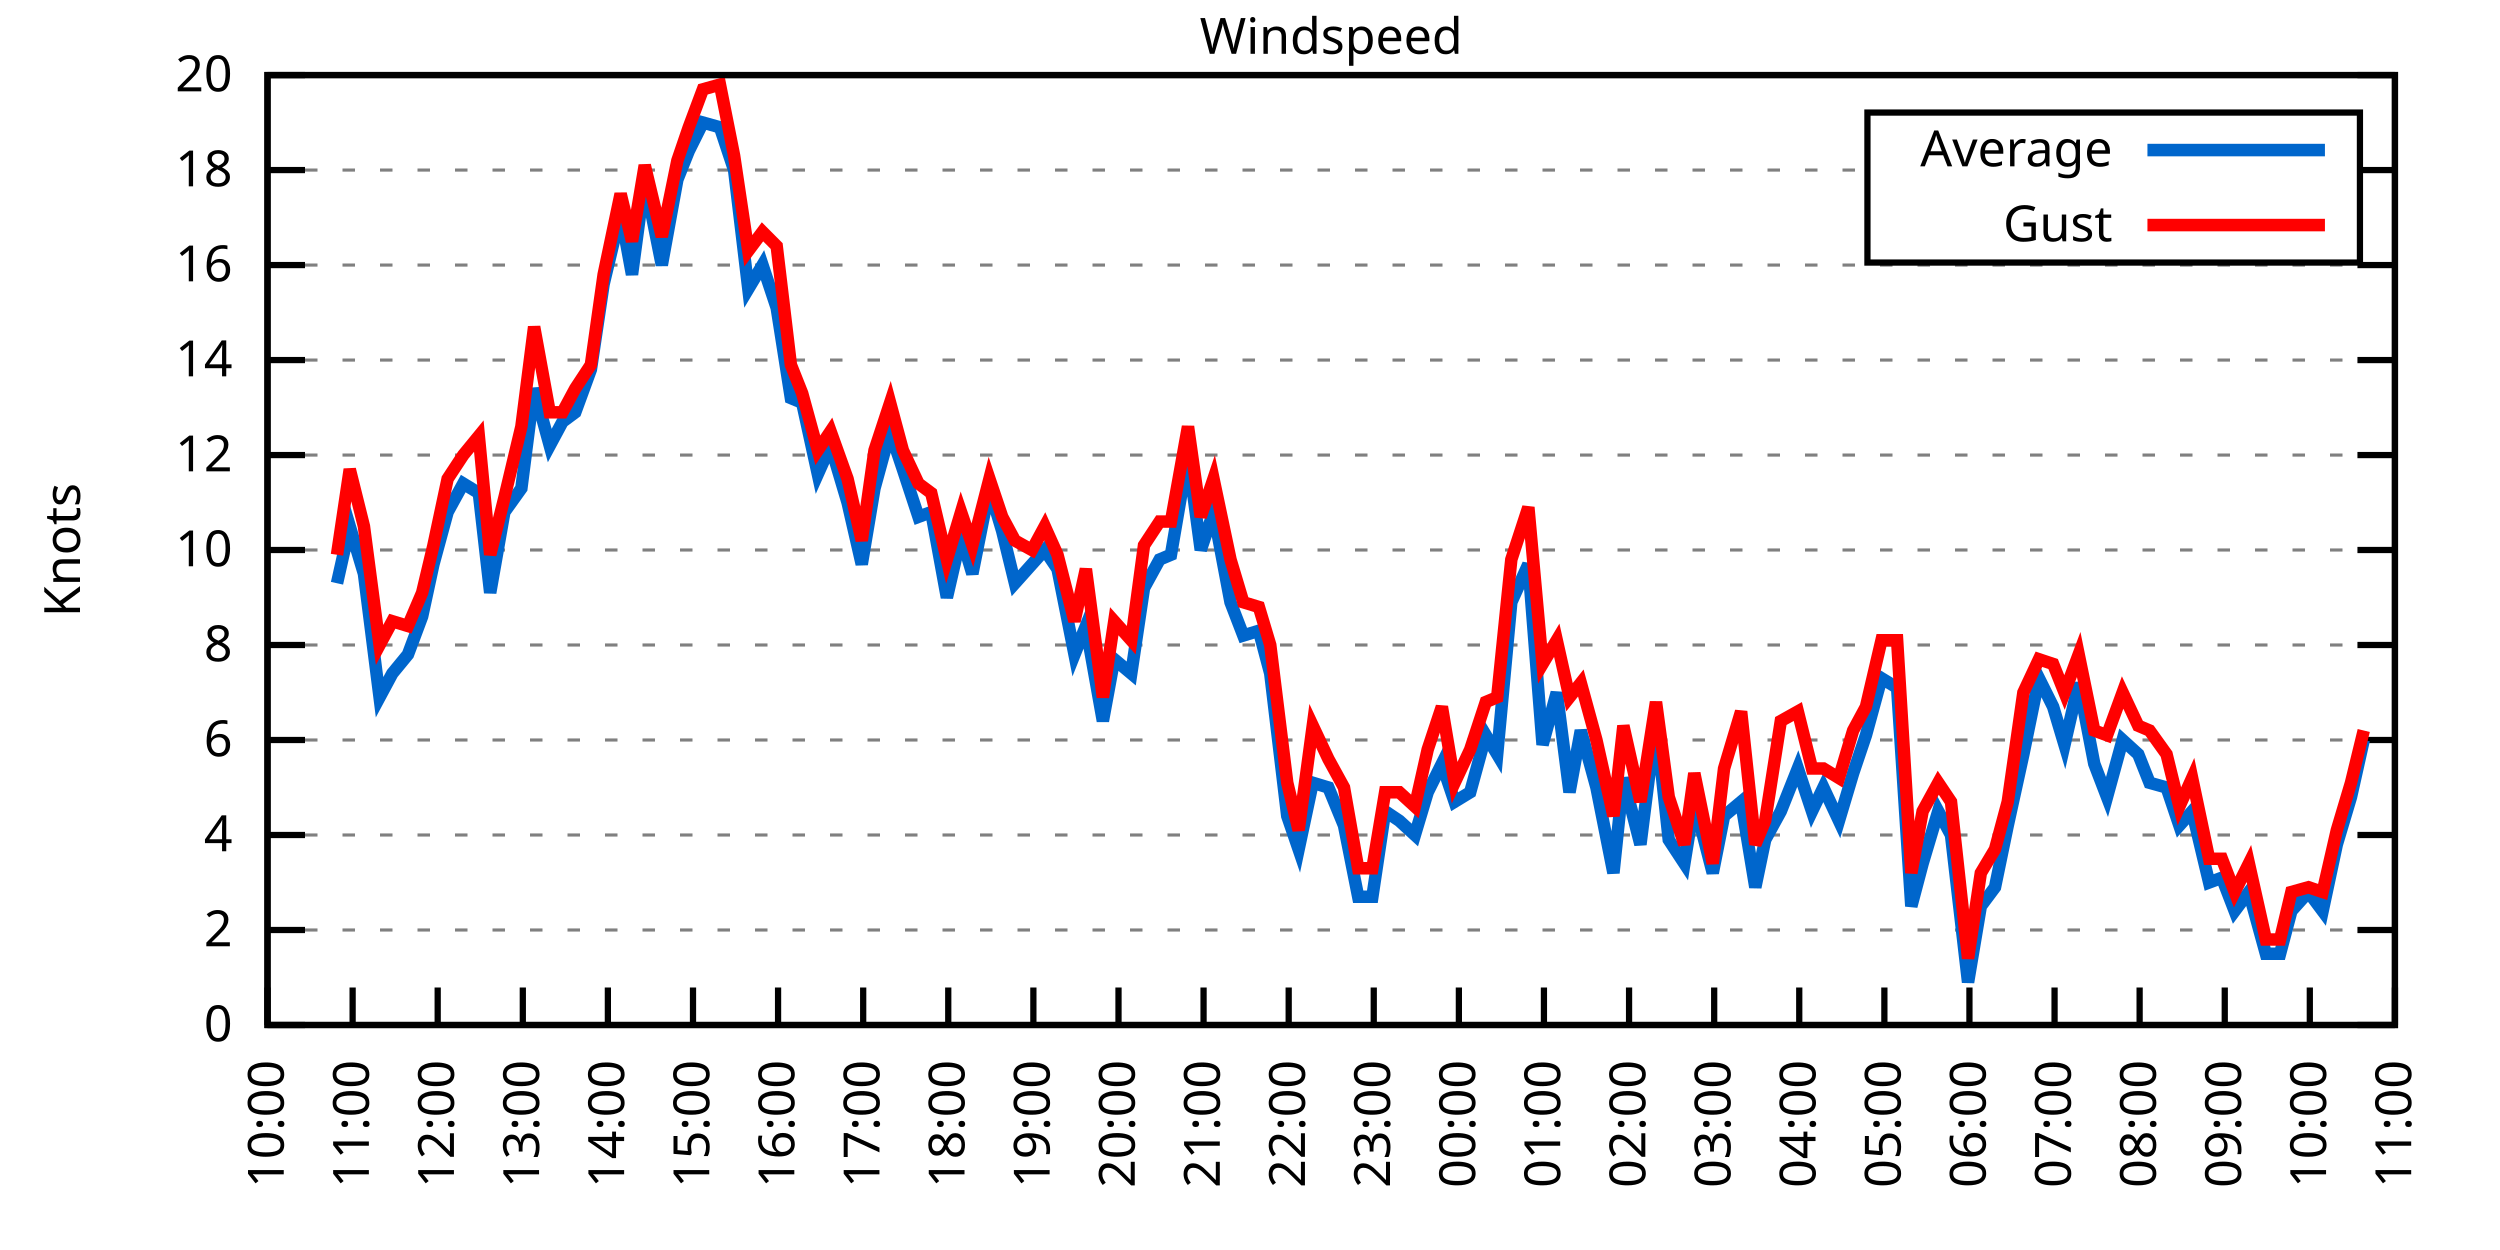
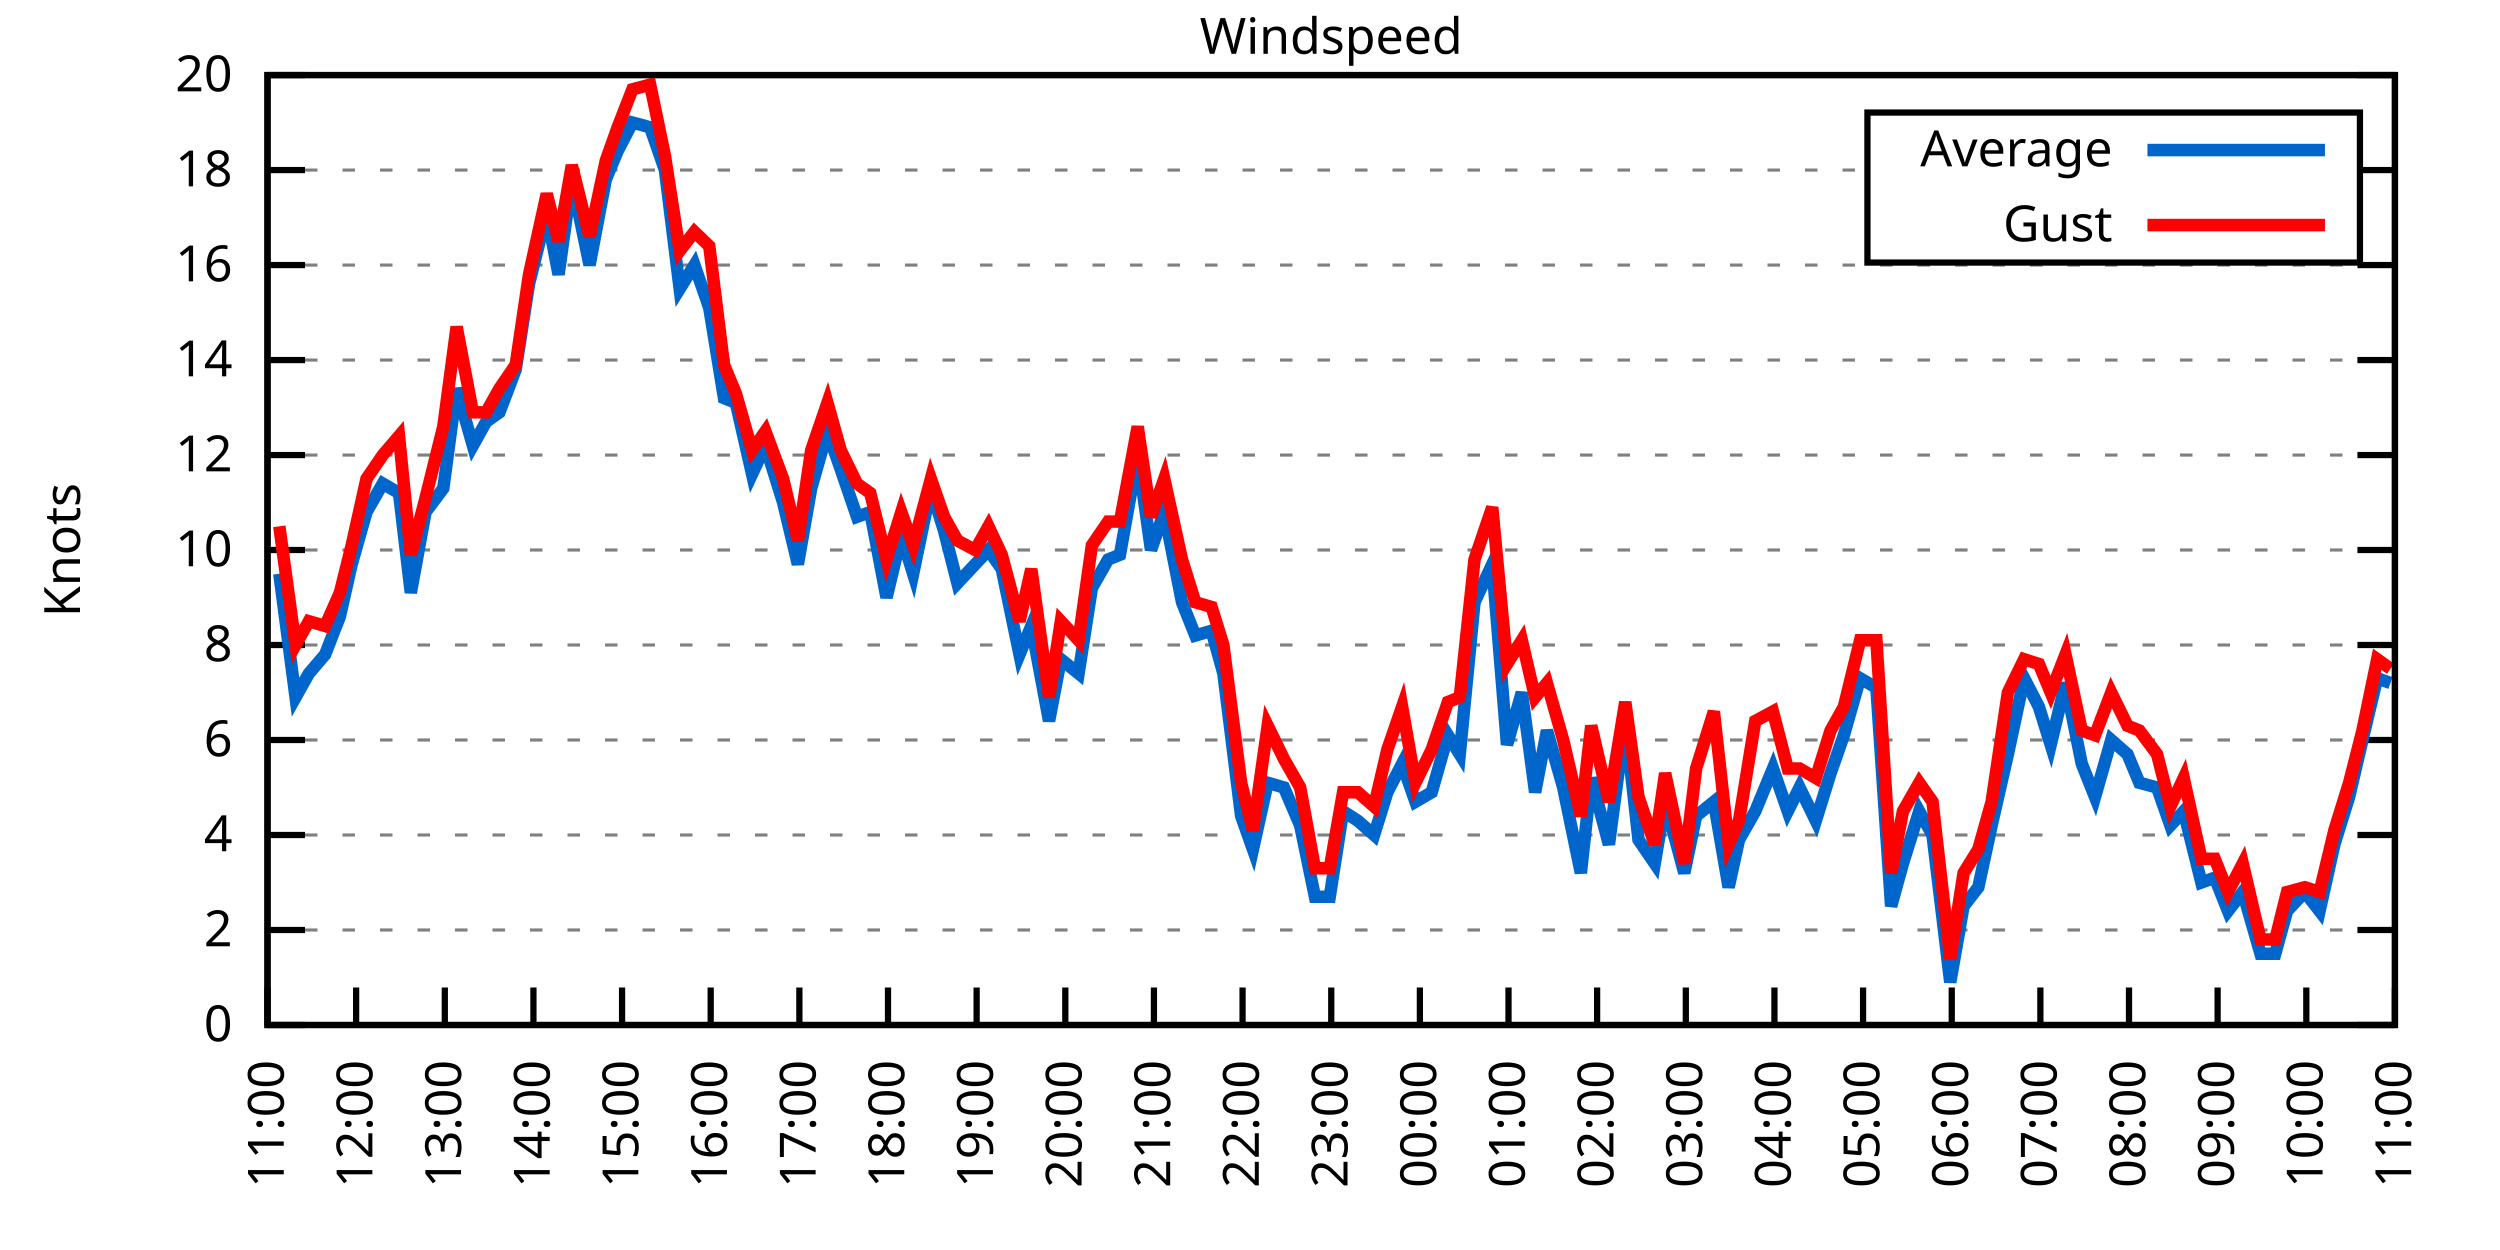
<svg xmlns="http://www.w3.org/2000/svg" xmlns:xlink="http://www.w3.org/1999/xlink" width="400" height="200" viewBox="0 0 400 200">
  <g id="gnuplot_canvas">
    <rect x="0" y="0" width="400" height="200" fill="none" />
    <defs>
      <circle id="gpDot" r="0.5" stroke-width="0.5" stroke="currentColor" />
      <path id="gpPt0" stroke-width="0.333" stroke="currentColor" d="M-1,0 h2 M0,-1 v2" />
      <path id="gpPt1" stroke-width="0.333" stroke="currentColor" d="M-1,-1 L1,1 M1,-1 L-1,1" />
      <path id="gpPt2" stroke-width="0.333" stroke="currentColor" d="M-1,0 L1,0 M0,-1 L0,1 M-1,-1 L1,1 M-1,1 L1,-1" />
      <rect id="gpPt3" stroke-width="0.333" stroke="currentColor" x="-1" y="-1" width="2" height="2" />
      <rect id="gpPt4" stroke-width="0.333" stroke="currentColor" fill="currentColor" x="-1" y="-1" width="2" height="2" />
      <circle id="gpPt5" stroke-width="0.333" stroke="currentColor" cx="0" cy="0" r="1" />
      <use xlink:href="#gpPt5" id="gpPt6" fill="currentColor" stroke="none" />
      <path id="gpPt7" stroke-width="0.333" stroke="currentColor" d="M0,-1.33 L-1.33,0.67 L1.33,0.67 z" />
      <use xlink:href="#gpPt7" id="gpPt8" fill="currentColor" stroke="none" />
      <use xlink:href="#gpPt7" id="gpPt9" stroke="currentColor" transform="rotate(180)" />
      <use xlink:href="#gpPt9" id="gpPt10" fill="currentColor" stroke="none" />
      <use xlink:href="#gpPt3" id="gpPt11" stroke="currentColor" transform="rotate(45)" />
      <use xlink:href="#gpPt11" id="gpPt12" fill="currentColor" stroke="none" />
      <path id="gpPt13" stroke-width="0.333" stroke="currentColor" d="M0,1.330 L1.265,0.411 L0.782,-1.067 L-0.782,-1.076 L-1.265,0.411 z" />
      <use xlink:href="#gpPt13" id="gpPt14" fill="currentColor" stroke="none" />
      <filter id="textbox" filterUnits="objectBoundingBox" x="0" y="0" height="1" width="1">
        <feFlood flood-color="white" flood-opacity="1" result="bgnd" />
        <feComposite in="SourceGraphic" in2="bgnd" operator="atop" />
      </filter>
      <filter id="greybox" filterUnits="objectBoundingBox" x="0" y="0" height="1" width="1">
        <feFlood flood-color="lightgrey" flood-opacity="1" result="grey" />
        <feComposite in="SourceGraphic" in2="grey" operator="atop" />
      </filter>
    </defs>
    <g fill="none" color="white" stroke="currentColor" stroke-width="1.00" stroke-linecap="butt" stroke-linejoin="miter">
</g>
    <g fill="none" color="black" stroke="currentColor" stroke-width="1.00" stroke-linecap="butt" stroke-linejoin="miter">
      <g stroke="none" shape-rendering="crispEdges">
        <polygon fill="rgb(255, 255, 255)" points="42.80,164.00 383.18,164.00 383.18,12.02 42.80,12.02 " />
      </g>
    </g>
    <g fill="none" color="black" stroke="currentColor" stroke-width="1.00" stroke-linecap="butt" stroke-linejoin="miter">
</g>
    <g fill="none" color="black" stroke="black" stroke-width="0.50" stroke-linecap="butt" stroke-linejoin="miter">
</g>
    <g fill="none" color="gray" stroke="currentColor" stroke-width="0.50" stroke-linecap="butt" stroke-linejoin="miter">
      <path stroke="gray" stroke-dasharray="2,4" class="gridline" d="M42.80,164.00 L383.19,164.00  " />
    </g>
    <g fill="none" color="gray" stroke="gray" stroke-width="1.00" stroke-linecap="butt" stroke-linejoin="miter">
</g>
    <g fill="none" color="black" stroke="currentColor" stroke-width="1.00" stroke-linecap="butt" stroke-linejoin="miter">
      <path stroke="black" d="M42.80,164.00 L48.80,164.00 M383.19,164.00 L377.19,164.00  " />
      <g transform="translate(37.20,166.60)" stroke="none" fill="black" font-family="Sans" font-size="8.00" text-anchor="end">
        <text>
          <tspan font-family="Sans"> 0</tspan>
        </text>
      </g>
    </g>
    <g fill="none" color="black" stroke="currentColor" stroke-width="1.00" stroke-linecap="butt" stroke-linejoin="miter">
</g>
    <g fill="none" color="black" stroke="black" stroke-width="0.50" stroke-linecap="butt" stroke-linejoin="miter">
</g>
    <g fill="none" color="gray" stroke="currentColor" stroke-width="0.50" stroke-linecap="butt" stroke-linejoin="miter">
      <path stroke="gray" stroke-dasharray="2,4" class="gridline" d="M42.80,148.80 L383.19,148.80  " />
    </g>
    <g fill="none" color="gray" stroke="gray" stroke-width="1.00" stroke-linecap="butt" stroke-linejoin="miter">
</g>
    <g fill="none" color="black" stroke="currentColor" stroke-width="1.00" stroke-linecap="butt" stroke-linejoin="miter">
      <path stroke="black" d="M42.80,148.80 L48.80,148.80 M383.19,148.80 L377.19,148.80  " />
      <g transform="translate(37.20,151.40)" stroke="none" fill="black" font-family="Sans" font-size="8.00" text-anchor="end">
        <text>
          <tspan font-family="Sans"> 2</tspan>
        </text>
      </g>
    </g>
    <g fill="none" color="black" stroke="currentColor" stroke-width="1.00" stroke-linecap="butt" stroke-linejoin="miter">
</g>
    <g fill="none" color="black" stroke="black" stroke-width="0.50" stroke-linecap="butt" stroke-linejoin="miter">
</g>
    <g fill="none" color="gray" stroke="currentColor" stroke-width="0.50" stroke-linecap="butt" stroke-linejoin="miter">
      <path stroke="gray" stroke-dasharray="2,4" class="gridline" d="M42.80,133.60 L383.19,133.60  " />
    </g>
    <g fill="none" color="gray" stroke="gray" stroke-width="1.00" stroke-linecap="butt" stroke-linejoin="miter">
</g>
    <g fill="none" color="black" stroke="currentColor" stroke-width="1.00" stroke-linecap="butt" stroke-linejoin="miter">
      <path stroke="black" d="M42.80,133.60 L48.80,133.60 M383.19,133.60 L377.19,133.60  " />
      <g transform="translate(37.20,136.20)" stroke="none" fill="black" font-family="Sans" font-size="8.00" text-anchor="end">
        <text>
          <tspan font-family="Sans"> 4</tspan>
        </text>
      </g>
    </g>
    <g fill="none" color="black" stroke="currentColor" stroke-width="1.00" stroke-linecap="butt" stroke-linejoin="miter">
</g>
    <g fill="none" color="black" stroke="black" stroke-width="0.50" stroke-linecap="butt" stroke-linejoin="miter">
</g>
    <g fill="none" color="gray" stroke="currentColor" stroke-width="0.50" stroke-linecap="butt" stroke-linejoin="miter">
      <path stroke="gray" stroke-dasharray="2,4" class="gridline" d="M42.80,118.40 L383.19,118.40  " />
    </g>
    <g fill="none" color="gray" stroke="gray" stroke-width="1.00" stroke-linecap="butt" stroke-linejoin="miter">
</g>
    <g fill="none" color="black" stroke="currentColor" stroke-width="1.00" stroke-linecap="butt" stroke-linejoin="miter">
      <path stroke="black" d="M42.80,118.40 L48.80,118.40 M383.19,118.40 L377.19,118.40  " />
      <g transform="translate(37.20,121.00)" stroke="none" fill="black" font-family="Sans" font-size="8.00" text-anchor="end">
        <text>
          <tspan font-family="Sans"> 6</tspan>
        </text>
      </g>
    </g>
    <g fill="none" color="black" stroke="currentColor" stroke-width="1.00" stroke-linecap="butt" stroke-linejoin="miter">
</g>
    <g fill="none" color="black" stroke="black" stroke-width="0.50" stroke-linecap="butt" stroke-linejoin="miter">
</g>
    <g fill="none" color="gray" stroke="currentColor" stroke-width="0.50" stroke-linecap="butt" stroke-linejoin="miter">
      <path stroke="gray" stroke-dasharray="2,4" class="gridline" d="M42.80,103.20 L383.19,103.20  " />
    </g>
    <g fill="none" color="gray" stroke="gray" stroke-width="1.00" stroke-linecap="butt" stroke-linejoin="miter">
</g>
    <g fill="none" color="black" stroke="currentColor" stroke-width="1.00" stroke-linecap="butt" stroke-linejoin="miter">
      <path stroke="black" d="M42.80,103.20 L48.80,103.20 M383.19,103.20 L377.19,103.20  " />
      <g transform="translate(37.20,105.80)" stroke="none" fill="black" font-family="Sans" font-size="8.00" text-anchor="end">
        <text>
          <tspan font-family="Sans"> 8</tspan>
        </text>
      </g>
    </g>
    <g fill="none" color="black" stroke="currentColor" stroke-width="1.00" stroke-linecap="butt" stroke-linejoin="miter">
</g>
    <g fill="none" color="black" stroke="black" stroke-width="0.50" stroke-linecap="butt" stroke-linejoin="miter">
</g>
    <g fill="none" color="gray" stroke="currentColor" stroke-width="0.50" stroke-linecap="butt" stroke-linejoin="miter">
      <path stroke="gray" stroke-dasharray="2,4" class="gridline" d="M42.80,88.00 L383.19,88.00  " />
    </g>
    <g fill="none" color="gray" stroke="gray" stroke-width="1.00" stroke-linecap="butt" stroke-linejoin="miter">
</g>
    <g fill="none" color="black" stroke="currentColor" stroke-width="1.00" stroke-linecap="butt" stroke-linejoin="miter">
      <path stroke="black" d="M42.80,88.00 L48.80,88.00 M383.19,88.00 L377.19,88.00  " />
      <g transform="translate(37.20,90.60)" stroke="none" fill="black" font-family="Sans" font-size="8.00" text-anchor="end">
        <text>
          <tspan font-family="Sans"> 10</tspan>
        </text>
      </g>
    </g>
    <g fill="none" color="black" stroke="currentColor" stroke-width="1.00" stroke-linecap="butt" stroke-linejoin="miter">
</g>
    <g fill="none" color="black" stroke="black" stroke-width="0.50" stroke-linecap="butt" stroke-linejoin="miter">
</g>
    <g fill="none" color="gray" stroke="currentColor" stroke-width="0.50" stroke-linecap="butt" stroke-linejoin="miter">
      <path stroke="gray" stroke-dasharray="2,4" class="gridline" d="M42.80,72.81 L383.19,72.81  " />
    </g>
    <g fill="none" color="gray" stroke="gray" stroke-width="1.00" stroke-linecap="butt" stroke-linejoin="miter">
</g>
    <g fill="none" color="black" stroke="currentColor" stroke-width="1.00" stroke-linecap="butt" stroke-linejoin="miter">
      <path stroke="black" d="M42.80,72.81 L48.80,72.81 M383.19,72.81 L377.19,72.81  " />
      <g transform="translate(37.20,75.41)" stroke="none" fill="black" font-family="Sans" font-size="8.00" text-anchor="end">
        <text>
          <tspan font-family="Sans"> 12</tspan>
        </text>
      </g>
    </g>
    <g fill="none" color="black" stroke="currentColor" stroke-width="1.00" stroke-linecap="butt" stroke-linejoin="miter">
</g>
    <g fill="none" color="black" stroke="black" stroke-width="0.50" stroke-linecap="butt" stroke-linejoin="miter">
</g>
    <g fill="none" color="gray" stroke="currentColor" stroke-width="0.50" stroke-linecap="butt" stroke-linejoin="miter">
      <path stroke="gray" stroke-dasharray="2,4" class="gridline" d="M42.80,57.61 L383.19,57.61  " />
    </g>
    <g fill="none" color="gray" stroke="gray" stroke-width="1.00" stroke-linecap="butt" stroke-linejoin="miter">
</g>
    <g fill="none" color="black" stroke="currentColor" stroke-width="1.00" stroke-linecap="butt" stroke-linejoin="miter">
      <path stroke="black" d="M42.80,57.61 L48.80,57.61 M383.19,57.61 L377.19,57.61  " />
      <g transform="translate(37.20,60.21)" stroke="none" fill="black" font-family="Sans" font-size="8.00" text-anchor="end">
        <text>
          <tspan font-family="Sans"> 14</tspan>
        </text>
      </g>
    </g>
    <g fill="none" color="black" stroke="currentColor" stroke-width="1.00" stroke-linecap="butt" stroke-linejoin="miter">
</g>
    <g fill="none" color="black" stroke="black" stroke-width="0.50" stroke-linecap="butt" stroke-linejoin="miter">
</g>
    <g fill="none" color="gray" stroke="currentColor" stroke-width="0.50" stroke-linecap="butt" stroke-linejoin="miter">
      <path stroke="gray" stroke-dasharray="2,4" class="gridline" d="M42.80,42.41 L383.19,42.41  " />
    </g>
    <g fill="none" color="gray" stroke="gray" stroke-width="1.00" stroke-linecap="butt" stroke-linejoin="miter">
</g>
    <g fill="none" color="black" stroke="currentColor" stroke-width="1.00" stroke-linecap="butt" stroke-linejoin="miter">
      <path stroke="black" d="M42.80,42.41 L48.80,42.41 M383.19,42.41 L377.19,42.41  " />
      <g transform="translate(37.20,45.01)" stroke="none" fill="black" font-family="Sans" font-size="8.00" text-anchor="end">
        <text>
          <tspan font-family="Sans"> 16</tspan>
        </text>
      </g>
    </g>
    <g fill="none" color="black" stroke="currentColor" stroke-width="1.00" stroke-linecap="butt" stroke-linejoin="miter">
</g>
    <g fill="none" color="black" stroke="black" stroke-width="0.50" stroke-linecap="butt" stroke-linejoin="miter">
</g>
    <g fill="none" color="gray" stroke="currentColor" stroke-width="0.50" stroke-linecap="butt" stroke-linejoin="miter">
      <path stroke="gray" stroke-dasharray="2,4" class="gridline" d="M42.80,27.21 L298.79,27.21 M377.59,27.21 L383.19,27.21  " />
    </g>
    <g fill="none" color="gray" stroke="gray" stroke-width="1.00" stroke-linecap="butt" stroke-linejoin="miter">
</g>
    <g fill="none" color="black" stroke="currentColor" stroke-width="1.00" stroke-linecap="butt" stroke-linejoin="miter">
      <path stroke="black" d="M42.80,27.21 L48.80,27.21 M383.19,27.21 L377.19,27.21  " />
      <g transform="translate(37.20,29.81)" stroke="none" fill="black" font-family="Sans" font-size="8.00" text-anchor="end">
        <text>
          <tspan font-family="Sans"> 18</tspan>
        </text>
      </g>
    </g>
    <g fill="none" color="black" stroke="currentColor" stroke-width="1.00" stroke-linecap="butt" stroke-linejoin="miter">
</g>
    <g fill="none" color="black" stroke="black" stroke-width="0.50" stroke-linecap="butt" stroke-linejoin="miter">
</g>
    <g fill="none" color="gray" stroke="currentColor" stroke-width="0.50" stroke-linecap="butt" stroke-linejoin="miter">
      <path stroke="gray" stroke-dasharray="2,4" class="gridline" d="M42.80,12.01 L383.19,12.01  " />
    </g>
    <g fill="none" color="gray" stroke="gray" stroke-width="1.00" stroke-linecap="butt" stroke-linejoin="miter">
</g>
    <g fill="none" color="black" stroke="currentColor" stroke-width="1.00" stroke-linecap="butt" stroke-linejoin="miter">
      <path stroke="black" d="M42.80,12.01 L48.80,12.01 M383.19,12.01 L377.19,12.01  " />
      <g transform="translate(37.20,14.61)" stroke="none" fill="black" font-family="Sans" font-size="8.00" text-anchor="end">
        <text>
          <tspan font-family="Sans"> 20</tspan>
        </text>
      </g>
    </g>
    <g fill="none" color="black" stroke="currentColor" stroke-width="1.00" stroke-linecap="butt" stroke-linejoin="miter">
      <path stroke="black" d="M42.80,164.00 L42.80,158.00  " />
      <g transform="translate(45.40,169.60) rotate(270.00)" stroke="none" fill="black" font-family="Sans" font-size="8.00" text-anchor="end">
        <text>
-           <tspan font-family="Sans">10:00</tspan>
-         </text>
-       </g>
-     </g>
-     <g fill="none" color="black" stroke="currentColor" stroke-width="1.00" stroke-linecap="butt" stroke-linejoin="miter">
-       <path stroke="black" d="M56.42,164.00 L56.42,158.00  " />
-       <g transform="translate(59.02,169.60) rotate(270.00)" stroke="none" fill="black" font-family="Sans" font-size="8.00" text-anchor="end">
-         <text>
          <tspan font-family="Sans">11:00</tspan>
        </text>
      </g>
    </g>
    <g fill="none" color="black" stroke="currentColor" stroke-width="1.00" stroke-linecap="butt" stroke-linejoin="miter">
-       <path stroke="black" d="M70.03,164.00 L70.03,158.00  " />
-       <g transform="translate(72.63,169.60) rotate(270.00)" stroke="none" fill="black" font-family="Sans" font-size="8.00" text-anchor="end">
+       <path stroke="black" d="M56.98,164.00 L56.98,158.00  " />
+       <g transform="translate(59.58,169.60) rotate(270.00)" stroke="none" fill="black" font-family="Sans" font-size="8.00" text-anchor="end">
        <text>
          <tspan font-family="Sans">12:00</tspan>
        </text>
      </g>
    </g>
    <g fill="none" color="black" stroke="currentColor" stroke-width="1.00" stroke-linecap="butt" stroke-linejoin="miter">
-       <path stroke="black" d="M83.65,164.00 L83.65,158.00  " />
-       <g transform="translate(86.25,169.60) rotate(270.00)" stroke="none" fill="black" font-family="Sans" font-size="8.00" text-anchor="end">
+       <path stroke="black" d="M71.17,164.00 L71.17,158.00  " />
+       <g transform="translate(73.77,169.60) rotate(270.00)" stroke="none" fill="black" font-family="Sans" font-size="8.00" text-anchor="end">
        <text>
          <tspan font-family="Sans">13:00</tspan>
        </text>
      </g>
    </g>
    <g fill="none" color="black" stroke="currentColor" stroke-width="1.00" stroke-linecap="butt" stroke-linejoin="miter">
-       <path stroke="black" d="M97.26,164.00 L97.26,158.00  " />
-       <g transform="translate(99.86,169.60) rotate(270.00)" stroke="none" fill="black" font-family="Sans" font-size="8.00" text-anchor="end">
+       <path stroke="black" d="M85.35,164.00 L85.35,158.00  " />
+       <g transform="translate(87.95,169.60) rotate(270.00)" stroke="none" fill="black" font-family="Sans" font-size="8.00" text-anchor="end">
        <text>
          <tspan font-family="Sans">14:00</tspan>
        </text>
      </g>
    </g>
    <g fill="none" color="black" stroke="currentColor" stroke-width="1.00" stroke-linecap="butt" stroke-linejoin="miter">
-       <path stroke="black" d="M110.88,164.00 L110.88,158.00  " />
-       <g transform="translate(113.48,169.60) rotate(270.00)" stroke="none" fill="black" font-family="Sans" font-size="8.00" text-anchor="end">
+       <path stroke="black" d="M99.53,164.00 L99.53,158.00  " />
+       <g transform="translate(102.13,169.60) rotate(270.00)" stroke="none" fill="black" font-family="Sans" font-size="8.00" text-anchor="end">
        <text>
          <tspan font-family="Sans">15:00</tspan>
        </text>
      </g>
    </g>
    <g fill="none" color="black" stroke="currentColor" stroke-width="1.00" stroke-linecap="butt" stroke-linejoin="miter">
-       <path stroke="black" d="M124.49,164.00 L124.49,158.00  " />
-       <g transform="translate(127.09,169.60) rotate(270.00)" stroke="none" fill="black" font-family="Sans" font-size="8.00" text-anchor="end">
+       <path stroke="black" d="M113.71,164.00 L113.71,158.00  " />
+       <g transform="translate(116.31,169.60) rotate(270.00)" stroke="none" fill="black" font-family="Sans" font-size="8.00" text-anchor="end">
        <text>
          <tspan font-family="Sans">16:00</tspan>
        </text>
      </g>
    </g>
    <g fill="none" color="black" stroke="currentColor" stroke-width="1.00" stroke-linecap="butt" stroke-linejoin="miter">
-       <path stroke="black" d="M138.11,164.00 L138.11,158.00  " />
-       <g transform="translate(140.71,169.60) rotate(270.00)" stroke="none" fill="black" font-family="Sans" font-size="8.00" text-anchor="end">
+       <path stroke="black" d="M127.90,164.00 L127.90,158.00  " />
+       <g transform="translate(130.50,169.60) rotate(270.00)" stroke="none" fill="black" font-family="Sans" font-size="8.00" text-anchor="end">
        <text>
          <tspan font-family="Sans">17:00</tspan>
        </text>
      </g>
    </g>
    <g fill="none" color="black" stroke="currentColor" stroke-width="1.00" stroke-linecap="butt" stroke-linejoin="miter">
-       <path stroke="black" d="M151.72,164.00 L151.72,158.00  " />
-       <g transform="translate(154.32,169.60) rotate(270.00)" stroke="none" fill="black" font-family="Sans" font-size="8.00" text-anchor="end">
+       <path stroke="black" d="M142.08,164.00 L142.08,158.00  " />
+       <g transform="translate(144.68,169.60) rotate(270.00)" stroke="none" fill="black" font-family="Sans" font-size="8.00" text-anchor="end">
        <text>
          <tspan font-family="Sans">18:00</tspan>
        </text>
      </g>
    </g>
    <g fill="none" color="black" stroke="currentColor" stroke-width="1.00" stroke-linecap="butt" stroke-linejoin="miter">
-       <path stroke="black" d="M165.34,164.00 L165.34,158.00  " />
-       <g transform="translate(167.94,169.60) rotate(270.00)" stroke="none" fill="black" font-family="Sans" font-size="8.00" text-anchor="end">
+       <path stroke="black" d="M156.26,164.00 L156.26,158.00  " />
+       <g transform="translate(158.86,169.60) rotate(270.00)" stroke="none" fill="black" font-family="Sans" font-size="8.00" text-anchor="end">
        <text>
          <tspan font-family="Sans">19:00</tspan>
        </text>
      </g>
    </g>
    <g fill="none" color="black" stroke="currentColor" stroke-width="1.00" stroke-linecap="butt" stroke-linejoin="miter">
-       <path stroke="black" d="M178.96,164.00 L178.96,158.00  " />
-       <g transform="translate(181.56,169.60) rotate(270.00)" stroke="none" fill="black" font-family="Sans" font-size="8.00" text-anchor="end">
+       <path stroke="black" d="M170.45,164.00 L170.45,158.00  " />
+       <g transform="translate(173.05,169.60) rotate(270.00)" stroke="none" fill="black" font-family="Sans" font-size="8.00" text-anchor="end">
        <text>
          <tspan font-family="Sans">20:00</tspan>
        </text>
      </g>
    </g>
    <g fill="none" color="black" stroke="currentColor" stroke-width="1.00" stroke-linecap="butt" stroke-linejoin="miter">
-       <path stroke="black" d="M192.57,164.00 L192.57,158.00  " />
-       <g transform="translate(195.17,169.60) rotate(270.00)" stroke="none" fill="black" font-family="Sans" font-size="8.00" text-anchor="end">
+       <path stroke="black" d="M184.63,164.00 L184.63,158.00  " />
+       <g transform="translate(187.23,169.60) rotate(270.00)" stroke="none" fill="black" font-family="Sans" font-size="8.00" text-anchor="end">
        <text>
          <tspan font-family="Sans">21:00</tspan>
        </text>
      </g>
    </g>
    <g fill="none" color="black" stroke="currentColor" stroke-width="1.00" stroke-linecap="butt" stroke-linejoin="miter">
-       <path stroke="black" d="M206.19,164.00 L206.19,158.00  " />
-       <g transform="translate(208.79,169.60) rotate(270.00)" stroke="none" fill="black" font-family="Sans" font-size="8.00" text-anchor="end">
+       <path stroke="black" d="M198.81,164.00 L198.81,158.00  " />
+       <g transform="translate(201.41,169.60) rotate(270.00)" stroke="none" fill="black" font-family="Sans" font-size="8.00" text-anchor="end">
        <text>
          <tspan font-family="Sans">22:00</tspan>
        </text>
      </g>
    </g>
    <g fill="none" color="black" stroke="currentColor" stroke-width="1.00" stroke-linecap="butt" stroke-linejoin="miter">
-       <path stroke="black" d="M219.80,164.00 L219.80,158.00  " />
-       <g transform="translate(222.40,169.60) rotate(270.00)" stroke="none" fill="black" font-family="Sans" font-size="8.00" text-anchor="end">
+       <path stroke="black" d="M213.00,164.00 L213.00,158.00  " />
+       <g transform="translate(215.60,169.60) rotate(270.00)" stroke="none" fill="black" font-family="Sans" font-size="8.00" text-anchor="end">
        <text>
          <tspan font-family="Sans">23:00</tspan>
        </text>
      </g>
    </g>
    <g fill="none" color="black" stroke="currentColor" stroke-width="1.00" stroke-linecap="butt" stroke-linejoin="miter">
-       <path stroke="black" d="M233.42,164.00 L233.42,158.00  " />
-       <g transform="translate(236.02,169.60) rotate(270.00)" stroke="none" fill="black" font-family="Sans" font-size="8.00" text-anchor="end">
+       <path stroke="black" d="M227.18,164.00 L227.18,158.00  " />
+       <g transform="translate(229.78,169.60) rotate(270.00)" stroke="none" fill="black" font-family="Sans" font-size="8.00" text-anchor="end">
        <text>
          <tspan font-family="Sans">00:00</tspan>
        </text>
      </g>
    </g>
    <g fill="none" color="black" stroke="currentColor" stroke-width="1.00" stroke-linecap="butt" stroke-linejoin="miter">
-       <path stroke="black" d="M247.03,164.00 L247.03,158.00  " />
-       <g transform="translate(249.63,169.60) rotate(270.00)" stroke="none" fill="black" font-family="Sans" font-size="8.00" text-anchor="end">
+       <path stroke="black" d="M241.36,164.00 L241.36,158.00  " />
+       <g transform="translate(243.96,169.60) rotate(270.00)" stroke="none" fill="black" font-family="Sans" font-size="8.00" text-anchor="end">
        <text>
          <tspan font-family="Sans">01:00</tspan>
        </text>
      </g>
    </g>
    <g fill="none" color="black" stroke="currentColor" stroke-width="1.00" stroke-linecap="butt" stroke-linejoin="miter">
-       <path stroke="black" d="M260.65,164.00 L260.65,158.00  " />
-       <g transform="translate(263.25,169.60) rotate(270.00)" stroke="none" fill="black" font-family="Sans" font-size="8.00" text-anchor="end">
+       <path stroke="black" d="M255.54,164.00 L255.54,158.00  " />
+       <g transform="translate(258.14,169.60) rotate(270.00)" stroke="none" fill="black" font-family="Sans" font-size="8.00" text-anchor="end">
        <text>
          <tspan font-family="Sans">02:00</tspan>
        </text>
      </g>
    </g>
    <g fill="none" color="black" stroke="currentColor" stroke-width="1.00" stroke-linecap="butt" stroke-linejoin="miter">
-       <path stroke="black" d="M274.27,164.00 L274.27,158.00  " />
-       <g transform="translate(276.87,169.60) rotate(270.00)" stroke="none" fill="black" font-family="Sans" font-size="8.00" text-anchor="end">
+       <path stroke="black" d="M269.73,164.00 L269.73,158.00  " />
+       <g transform="translate(272.33,169.60) rotate(270.00)" stroke="none" fill="black" font-family="Sans" font-size="8.00" text-anchor="end">
        <text>
          <tspan font-family="Sans">03:00</tspan>
        </text>
      </g>
    </g>
    <g fill="none" color="black" stroke="currentColor" stroke-width="1.00" stroke-linecap="butt" stroke-linejoin="miter">
-       <path stroke="black" d="M287.88,164.00 L287.88,158.00  " />
-       <g transform="translate(290.48,169.60) rotate(270.00)" stroke="none" fill="black" font-family="Sans" font-size="8.00" text-anchor="end">
+       <path stroke="black" d="M283.91,164.00 L283.91,158.00  " />
+       <g transform="translate(286.51,169.60) rotate(270.00)" stroke="none" fill="black" font-family="Sans" font-size="8.00" text-anchor="end">
        <text>
          <tspan font-family="Sans">04:00</tspan>
        </text>
      </g>
    </g>
    <g fill="none" color="black" stroke="currentColor" stroke-width="1.00" stroke-linecap="butt" stroke-linejoin="miter">
-       <path stroke="black" d="M301.50,164.00 L301.50,158.00  " />
-       <g transform="translate(304.10,169.60) rotate(270.00)" stroke="none" fill="black" font-family="Sans" font-size="8.00" text-anchor="end">
+       <path stroke="black" d="M298.09,164.00 L298.09,158.00  " />
+       <g transform="translate(300.69,169.60) rotate(270.00)" stroke="none" fill="black" font-family="Sans" font-size="8.00" text-anchor="end">
        <text>
          <tspan font-family="Sans">05:00</tspan>
        </text>
      </g>
    </g>
    <g fill="none" color="black" stroke="currentColor" stroke-width="1.00" stroke-linecap="butt" stroke-linejoin="miter">
-       <path stroke="black" d="M315.11,164.00 L315.11,158.00  " />
-       <g transform="translate(317.71,169.60) rotate(270.00)" stroke="none" fill="black" font-family="Sans" font-size="8.00" text-anchor="end">
+       <path stroke="black" d="M312.28,164.00 L312.28,158.00  " />
+       <g transform="translate(314.88,169.60) rotate(270.00)" stroke="none" fill="black" font-family="Sans" font-size="8.00" text-anchor="end">
        <text>
          <tspan font-family="Sans">06:00</tspan>
        </text>
      </g>
    </g>
    <g fill="none" color="black" stroke="currentColor" stroke-width="1.00" stroke-linecap="butt" stroke-linejoin="miter">
-       <path stroke="black" d="M328.73,164.00 L328.73,158.00  " />
-       <g transform="translate(331.33,169.60) rotate(270.00)" stroke="none" fill="black" font-family="Sans" font-size="8.00" text-anchor="end">
+       <path stroke="black" d="M326.46,164.00 L326.46,158.00  " />
+       <g transform="translate(329.06,169.60) rotate(270.00)" stroke="none" fill="black" font-family="Sans" font-size="8.00" text-anchor="end">
        <text>
          <tspan font-family="Sans">07:00</tspan>
        </text>
      </g>
    </g>
    <g fill="none" color="black" stroke="currentColor" stroke-width="1.00" stroke-linecap="butt" stroke-linejoin="miter">
-       <path stroke="black" d="M342.34,164.00 L342.34,158.00  " />
-       <g transform="translate(344.94,169.60) rotate(270.00)" stroke="none" fill="black" font-family="Sans" font-size="8.00" text-anchor="end">
+       <path stroke="black" d="M340.64,164.00 L340.64,158.00  " />
+       <g transform="translate(343.24,169.60) rotate(270.00)" stroke="none" fill="black" font-family="Sans" font-size="8.00" text-anchor="end">
        <text>
          <tspan font-family="Sans">08:00</tspan>
        </text>
      </g>
    </g>
    <g fill="none" color="black" stroke="currentColor" stroke-width="1.00" stroke-linecap="butt" stroke-linejoin="miter">
-       <path stroke="black" d="M355.96,164.00 L355.96,158.00  " />
-       <g transform="translate(358.56,169.60) rotate(270.00)" stroke="none" fill="black" font-family="Sans" font-size="8.00" text-anchor="end">
+       <path stroke="black" d="M354.82,164.00 L354.82,158.00  " />
+       <g transform="translate(357.42,169.60) rotate(270.00)" stroke="none" fill="black" font-family="Sans" font-size="8.00" text-anchor="end">
        <text>
          <tspan font-family="Sans">09:00</tspan>
        </text>
      </g>
    </g>
    <g fill="none" color="black" stroke="currentColor" stroke-width="1.00" stroke-linecap="butt" stroke-linejoin="miter">
-       <path stroke="black" d="M369.57,164.00 L369.57,158.00  " />
-       <g transform="translate(372.17,169.60) rotate(270.00)" stroke="none" fill="black" font-family="Sans" font-size="8.00" text-anchor="end">
+       <path stroke="black" d="M369.01,164.00 L369.01,158.00  " />
+       <g transform="translate(371.61,169.60) rotate(270.00)" stroke="none" fill="black" font-family="Sans" font-size="8.00" text-anchor="end">
        <text>
          <tspan font-family="Sans">10:00</tspan>
        </text>
      </g>
    </g>
    <g fill="none" color="black" stroke="currentColor" stroke-width="1.00" stroke-linecap="butt" stroke-linejoin="miter">
      <path stroke="black" d="M383.19,164.00 L383.19,158.00  " />
      <g transform="translate(385.79,169.60) rotate(270.00)" stroke="none" fill="black" font-family="Sans" font-size="8.00" text-anchor="end">
        <text>
          <tspan font-family="Sans">11:00</tspan>
        </text>
      </g>
    </g>
    <g fill="none" color="black" stroke="currentColor" stroke-width="1.00" stroke-linecap="butt" stroke-linejoin="miter">
</g>
    <g fill="none" color="black" stroke="currentColor" stroke-width="1.00" stroke-linecap="butt" stroke-linejoin="miter">
      <path stroke="black" d="M42.80,12.01 L42.80,164.00 L383.19,164.00 L383.19,12.01 L42.80,12.01 Z  " />
    </g>
    <g fill="none" color="black" stroke="currentColor" stroke-width="1.00" stroke-linecap="butt" stroke-linejoin="miter">
</g>
    <g fill="none" color="black" stroke="currentColor" stroke-width="1.00" stroke-linecap="butt" stroke-linejoin="miter">
      <path stroke="black" d="M298.79,42.01 L298.79,18.01 L377.59,18.01 L377.59,42.01 L298.79,42.01 Z  " />
    </g>
    <g id="Windspeed_plot_1">
      <g fill="none" color="white" stroke="black" stroke-width="2.00" stroke-linecap="butt" stroke-linejoin="miter">
</g>
      <g fill="none" color="black" stroke="currentColor" stroke-width="2.00" stroke-linecap="butt" stroke-linejoin="miter">
        <g transform="translate(337.99,26.61)" stroke="none" fill="black" font-family="Sans" font-size="8.00" text-anchor="end">
          <text>
            <tspan font-family="Sans">Average</tspan>
          </text>
        </g>
      </g>
      <g fill="none" color="black" stroke="currentColor" stroke-width="2.00" stroke-linecap="butt" stroke-linejoin="miter">
-         <path stroke="rgb(  0, 102, 204)" d="M343.59,24.01 L371.99,24.01 M53.92,93.32 L55.96,84.21 L58.23,91.80 L60.73,111.56 L62.77,107.76 L65.27,104.72   L67.54,98.64 L69.35,90.28 L71.62,81.93 L74.12,77.37 L76.61,78.89 L78.43,94.84 L80.70,81.93 L83.42,78.13   L85.46,62.17 L87.96,71.29 L90.00,67.49 L92.04,65.97 L94.54,59.13 L96.58,45.45 L99.30,34.05 L101.12,43.93   L103.16,28.73 L105.89,42.41 L108.38,28.73 L110.20,24.17 L112.47,19.61 L115.19,20.37 L117.46,27.21 L119.73,46.21   L122.00,42.41 L124.27,49.25 L126.54,63.69 L128.35,64.45 L130.85,75.85 L132.89,71.29 L135.61,80.41 L137.88,90.28   L139.92,78.13 L142.42,69.01 L144.46,75.09 L146.96,82.69 L149.00,81.93 L151.50,95.60 L153.77,85.73 L155.58,91.80   L158.31,78.13 L160.35,84.97 L162.39,93.32 L165.11,90.28 L167.16,88.00 L169.20,91.04 L171.92,104.72 L173.74,100.16   L176.46,115.36 L178.28,105.48 L181.00,107.76 L183.04,94.08 L185.54,89.52 L187.35,88.76 L190.08,72.81 L192.12,88.00   L194.16,81.93 L196.88,96.36 L198.93,101.68 L201.42,100.92 L203.24,107.76 L205.96,130.56 L207.78,135.88 L210.04,125.24   L212.54,126.00 L215.04,132.08 L217.31,143.48 L219.58,143.48 L221.62,129.80 L223.89,131.32 L226.38,133.60 L228.43,126.76   L230.70,122.20 L232.74,128.28 L235.23,126.76 L237.73,117.64 L239.55,120.68 L241.81,96.36 L244.54,90.28 L246.81,119.16   L249.08,110.80 L251.12,126.76 L252.93,116.88 L255.43,126.00 L258.15,139.68 L259.74,124.48 L262.47,135.12 L264.96,115.36   L267.00,134.36 L269.50,138.16 L271.09,128.28 L274.04,139.68 L275.85,130.56 L278.58,128.28 L280.85,141.96 L282.43,134.36   L284.93,129.80 L287.65,122.96 L289.92,129.80 L291.74,126.00 L294.23,131.32 L296.50,123.72 L298.55,117.64 L301.04,108.52   L303.54,110.04 L305.81,145.00 L307.62,138.16 L310.12,129.80 L312.16,133.60 L314.89,157.16 L316.93,145.00 L319.20,141.96   L321.24,132.08 L323.74,120.68 L326.23,108.52 L328.50,113.08 L330.32,119.16 L332.59,109.28 L335.08,122.20 L337.12,127.52   L339.62,118.40 L342.12,120.68 L343.93,125.24 L346.65,126.00 L348.70,132.08 L350.74,129.80 L353.46,141.20 L355.50,140.44   L357.55,145.76 L359.82,142.72 L362.54,152.60 L364.81,152.60 L366.62,145.76 L369.35,142.72 L371.62,145.76 L373.89,135.12   L376.16,127.52 L378.20,118.40  " />
+         <path stroke="rgb(  0, 102, 204)" d="M343.59,24.01 L371.99,24.01 M44.69,91.80 L47.29,111.56 L49.42,107.76 L52.02,104.72 L54.38,98.64 L56.27,90.28   L58.64,81.93 L61.24,77.37 L63.84,78.89 L65.73,94.84 L68.09,81.93 L70.93,78.13 L73.06,62.17 L75.66,71.29   L77.78,67.49 L79.91,65.97 L82.51,59.13 L84.64,45.45 L87.48,34.05 L89.37,43.93 L91.49,28.73 L94.33,42.41   L96.93,28.73 L98.82,24.17 L101.19,19.61 L104.02,20.37 L106.39,27.21 L108.75,46.21 L111.11,42.41 L113.48,49.25   L115.84,63.69 L117.73,64.45 L120.33,75.85 L122.46,71.29 L125.30,80.41 L127.66,90.28 L129.79,78.13 L132.39,69.01   L134.52,75.09 L137.12,82.69 L139.24,81.93 L141.84,95.60 L144.21,85.73 L146.10,91.80 L148.94,78.13 L151.06,84.97   L153.19,93.32 L156.03,90.28 L158.15,88.00 L160.28,91.04 L163.12,104.72 L165.01,100.16 L167.85,115.36 L169.74,105.48   L172.57,107.76 L174.70,94.08 L177.30,89.52 L179.19,88.76 L182.03,72.81 L184.16,88.00 L186.28,81.93 L189.12,96.36   L191.25,101.68 L193.85,100.92 L195.74,107.76 L198.58,130.56 L200.47,135.88 L202.83,125.24 L205.43,126.00 L208.03,132.08   L210.39,143.48 L212.76,143.48 L214.89,129.80 L217.25,131.32 L219.85,133.60 L221.98,126.76 L224.34,122.20 L226.47,128.28   L229.07,126.76 L231.67,117.64 L233.56,120.68 L235.92,96.36 L238.76,90.28 L241.12,119.16 L243.49,110.80 L245.62,126.76   L247.51,116.88 L250.11,126.00 L252.94,139.68 L254.60,124.48 L257.43,135.12 L260.04,115.36 L262.16,134.36 L264.76,138.16   L266.42,128.28 L269.49,139.68 L271.38,130.56 L274.22,128.28 L276.58,141.96 L278.24,134.36 L280.84,129.80 L283.67,122.96   L286.04,129.80 L287.93,126.00 L290.53,131.32 L292.89,123.72 L295.02,117.64 L297.62,108.52 L300.22,110.04 L302.58,145.00   L304.47,138.16 L307.08,129.80 L309.20,133.60 L312.04,157.16 L314.17,145.00 L316.53,141.96 L318.66,132.08 L321.26,120.68   L323.86,108.52 L326.22,113.08 L328.11,119.16 L330.48,109.28 L333.08,122.20 L335.20,127.52 L337.80,118.40 L340.40,120.68   L342.30,125.24 L345.13,126.00 L347.26,132.08 L349.39,129.80 L352.22,141.20 L354.35,140.44 L356.48,145.76 L358.84,142.72   L361.68,152.60 L364.04,152.60 L365.93,145.76 L368.77,142.72 L371.13,145.76 L373.50,135.12 L375.86,127.52 L377.99,118.40   L380.35,108.52 L382.48,109.28  " />
      </g>
    </g>
    <g id="Windspeed_plot_2">
      <g fill="none" color="black" stroke="currentColor" stroke-width="2.00" stroke-linecap="butt" stroke-linejoin="miter">
        <g transform="translate(337.99,38.61)" stroke="none" fill="black" font-family="Sans" font-size="8.00" text-anchor="end">
          <text>
            <tspan font-family="Sans">Gust</tspan>
          </text>
        </g>
      </g>
      <g fill="none" color="black" stroke="currentColor" stroke-width="2.00" stroke-linecap="butt" stroke-linejoin="miter">
-         <path stroke="rgb(255,   0,   0)" d="M343.59,36.01 L371.99,36.01 M53.92,88.76 L55.96,75.09 L58.23,84.21 L60.73,103.20 L62.77,99.40 L65.27,100.16   L67.54,94.84 L69.35,87.25 L71.62,76.61 L74.12,72.81 L76.61,69.77 L78.43,88.76 L80.70,79.65 L83.42,68.25   L85.46,52.29 L87.96,65.97 L90.00,65.97 L92.04,62.17 L94.54,58.37 L96.58,43.93 L99.30,31.01 L101.12,38.61   L103.16,26.45 L105.89,37.85 L108.38,25.69 L110.20,20.37 L112.47,14.29 L115.19,13.53 L117.46,24.93 L119.73,40.13   L122.00,37.09 L124.27,39.37 L126.54,58.37 L128.35,62.93 L130.85,72.05 L132.89,69.01 L135.61,76.61 L137.88,86.49   L139.92,72.05 L142.42,64.45 L144.46,72.05 L146.96,77.37 L149.00,78.89 L151.50,89.52 L153.77,81.93 L155.58,87.25   L158.31,76.61 L160.35,82.69 L162.39,86.49 L165.11,88.00 L167.16,84.21 L169.20,88.76 L171.92,99.40 L173.74,91.04   L176.46,111.56 L178.28,99.40 L181.00,102.44 L183.04,87.25 L185.54,83.45 L187.35,83.45 L190.08,68.25 L192.12,82.69   L194.16,76.61 L196.88,89.52 L198.93,96.36 L201.42,97.12 L203.24,103.20 L205.96,125.24 L207.78,132.84 L210.04,116.12   L212.54,121.44 L215.04,126.00 L217.31,138.92 L219.58,138.92 L221.62,126.76 L223.89,126.76 L226.38,129.04 L228.43,119.92   L230.70,113.08 L232.74,125.24 L235.23,119.92 L237.73,112.32 L239.55,111.56 L241.81,89.52 L244.54,81.17 L246.81,106.24   L249.08,102.44 L251.12,111.56 L252.93,109.28 L255.43,118.40 L258.15,130.56 L259.74,116.12 L262.47,128.28 L264.96,112.32   L267.00,127.52 L269.50,135.12 L271.09,123.72 L274.04,138.16 L275.85,122.96 L278.58,113.84 L280.85,135.12 L282.43,131.32   L284.93,115.36 L287.65,113.84 L289.92,122.96 L291.74,122.96 L294.23,124.48 L296.50,116.88 L298.55,113.08 L301.04,102.44   L303.54,102.44 L305.81,139.68 L307.62,129.80 L310.12,125.24 L312.16,128.28 L314.89,153.36 L316.93,139.68 L319.20,135.88   L321.24,128.28 L323.74,110.80 L326.23,105.48 L328.50,106.24 L330.32,110.80 L332.59,104.72 L335.08,116.88 L337.12,117.64   L339.62,110.80 L342.12,116.12 L343.93,116.88 L346.65,120.68 L348.70,129.04 L350.74,124.48 L353.46,137.40 L355.50,137.40   L357.55,142.72 L359.82,138.16 L362.54,150.32 L364.81,150.32 L366.62,142.72 L369.35,141.96 L371.62,142.72 L373.89,132.84   L376.16,125.24 L378.20,116.88  " />
+         <path stroke="rgb(255,   0,   0)" d="M343.59,36.01 L371.99,36.01 M44.69,84.21 L47.29,103.20 L49.42,99.40 L52.02,100.16 L54.38,94.84 L56.27,87.25   L58.64,76.61 L61.24,72.81 L63.84,69.77 L65.73,88.76 L68.09,79.65 L70.93,68.25 L73.06,52.29 L75.66,65.97   L77.78,65.97 L79.91,62.17 L82.51,58.37 L84.64,43.93 L87.48,31.01 L89.37,38.61 L91.49,26.45 L94.33,37.85   L96.93,25.69 L98.82,20.37 L101.19,14.29 L104.02,13.53 L106.39,24.93 L108.75,40.13 L111.11,37.09 L113.48,39.37   L115.84,58.37 L117.73,62.93 L120.33,72.05 L122.46,69.01 L125.30,76.61 L127.66,86.49 L129.79,72.05 L132.39,64.45   L134.52,72.05 L137.12,77.37 L139.24,78.89 L141.84,89.52 L144.21,81.93 L146.10,87.25 L148.94,76.61 L151.06,82.69   L153.19,86.49 L156.03,88.00 L158.15,84.21 L160.28,88.76 L163.12,99.40 L165.01,91.04 L167.85,111.56 L169.74,99.40   L172.57,102.44 L174.70,87.25 L177.30,83.45 L179.19,83.45 L182.03,68.25 L184.16,82.69 L186.28,76.61 L189.12,89.52   L191.25,96.36 L193.85,97.12 L195.74,103.20 L198.58,125.24 L200.47,132.84 L202.83,116.12 L205.43,121.44 L208.03,126.00   L210.39,138.92 L212.76,138.92 L214.89,126.76 L217.25,126.76 L219.85,129.04 L221.98,119.92 L224.34,113.08 L226.47,125.24   L229.07,119.92 L231.67,112.32 L233.56,111.56 L235.92,89.52 L238.76,81.17 L241.12,106.24 L243.49,102.44 L245.62,111.56   L247.51,109.28 L250.11,118.40 L252.94,130.56 L254.60,116.12 L257.43,128.28 L260.04,112.32 L262.16,127.52 L264.76,135.12   L266.42,123.72 L269.49,138.16 L271.38,122.96 L274.22,113.84 L276.58,135.12 L278.24,131.32 L280.84,115.36 L283.67,113.84   L286.04,122.96 L287.93,122.96 L290.53,124.48 L292.89,116.88 L295.02,113.08 L297.62,102.44 L300.22,102.44 L302.58,139.68   L304.47,129.80 L307.08,125.24 L309.20,128.28 L312.04,153.36 L314.17,139.68 L316.53,135.88 L318.66,128.28 L321.26,110.80   L323.86,105.48 L326.22,106.24 L328.11,110.80 L330.48,104.72 L333.08,116.88 L335.20,117.64 L337.80,110.80 L340.40,116.12   L342.30,116.88 L345.13,120.68 L347.26,129.04 L349.39,124.48 L352.22,137.40 L354.35,137.40 L356.48,142.72 L358.84,138.16   L361.68,150.32 L364.04,150.32 L365.93,142.72 L368.77,141.96 L371.13,142.72 L373.50,132.84 L375.86,125.24 L377.99,116.88   L380.35,105.48 L382.48,107.00  " />
      </g>
    </g>
    <g fill="none" color="black" stroke="currentColor" stroke-width="2.00" stroke-linecap="butt" stroke-linejoin="miter">
</g>
    <g fill="none" color="black" stroke="black" stroke-width="1.00" stroke-linecap="butt" stroke-linejoin="miter">
</g>
    <g fill="none" color="black" stroke="currentColor" stroke-width="1.00" stroke-linecap="butt" stroke-linejoin="miter">
      <path stroke="black" d="M42.80,12.01 L42.80,164.00 L383.19,164.00 L383.19,12.01 L42.80,12.01 Z  " />
      <g transform="translate(12.80,88.01) rotate(270.00)" stroke="none" fill="black" font-family="Sans" font-size="8.00" text-anchor="middle">
        <text>
          <tspan font-family="Sans">Knots</tspan>
        </text>
      </g>
    </g>
    <g fill="none" color="black" stroke="currentColor" stroke-width="1.00" stroke-linecap="butt" stroke-linejoin="miter">
</g>
    <g fill="none" color="black" stroke="currentColor" stroke-width="1.00" stroke-linecap="butt" stroke-linejoin="miter">
      <g transform="translate(212.99,8.61)" stroke="none" fill="black" font-family="Sans" font-size="8.00" text-anchor="middle">
        <text>
          <tspan font-family="Sans">Windspeed</tspan>
        </text>
      </g>
    </g>
    <g fill="none" color="black" stroke="currentColor" stroke-width="1.00" stroke-linecap="butt" stroke-linejoin="miter">
</g>
  </g>
</svg>
